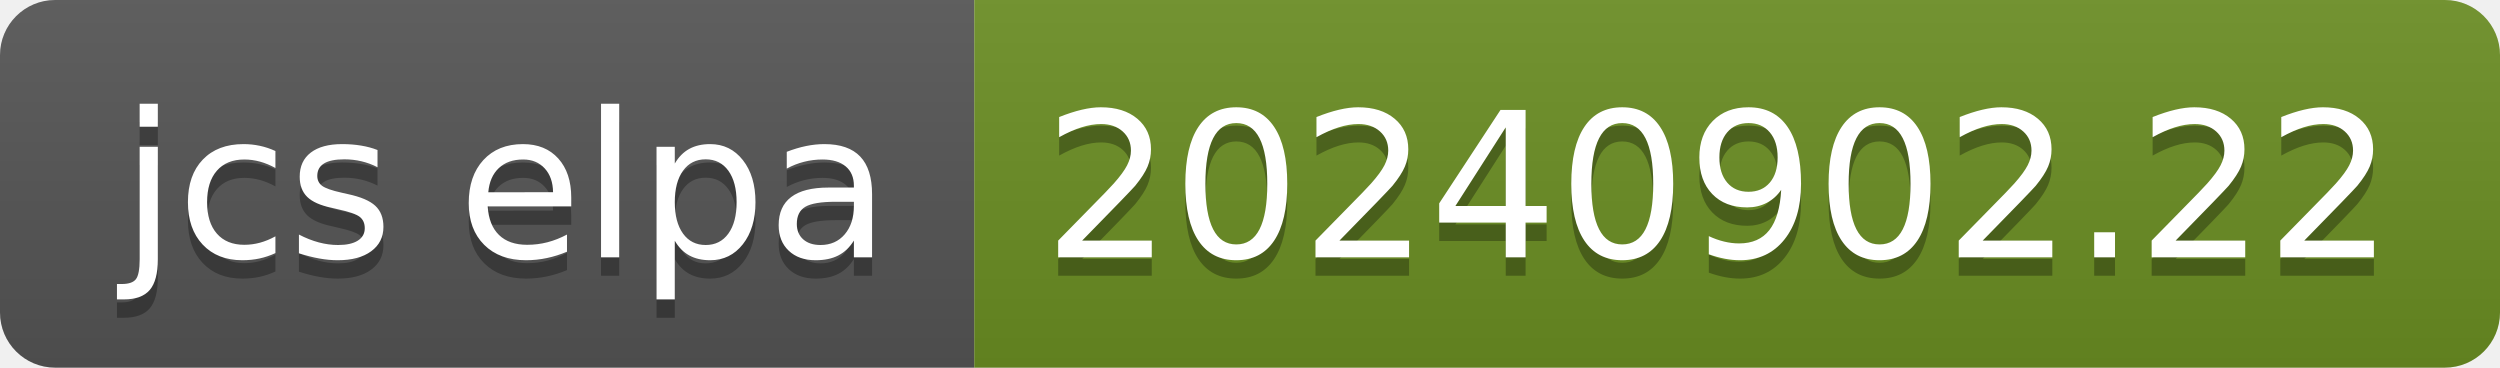
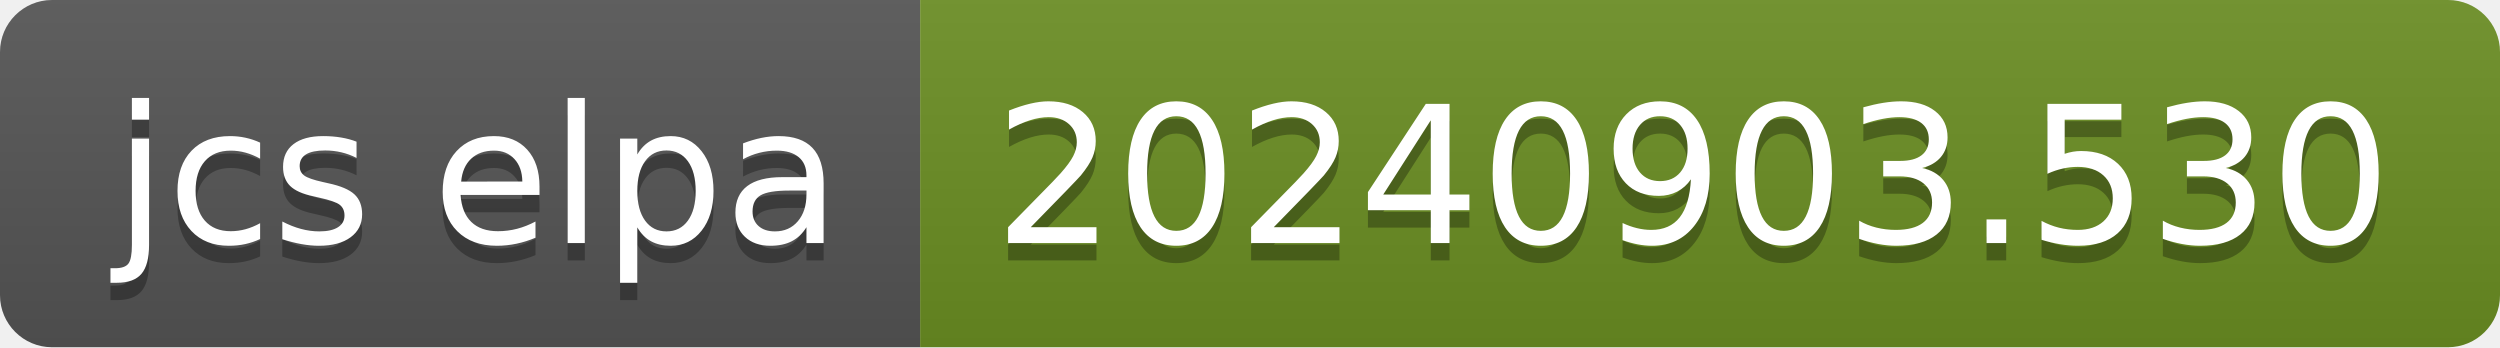
- <svg xmlns="http://www.w3.org/2000/svg" width="136" height="20" role="img" aria-label="jcs elpa: 20240902.22">
+ <svg xmlns="http://www.w3.org/2000/svg" width="144" height="20" role="img" aria-label="jcs elpa: 20240903.530">
  <linearGradient id="s" x2="0" y2="100%">
    <stop offset="0" stop-color="#bbb" stop-opacity=".1" />
    <stop offset="1" stop-opacity=".1" />
  </linearGradient>
  <clipPath id="r">
-     <rect width="136" height="20" rx="3" fill="#fff" />
+     <rect width="144" height="20" rx="3" fill="#fff" />
  </clipPath>
  <g clip-path="url(#r)">
    <rect width="53" height="20" fill="#555" />
-     <rect x="53" width="83" height="20" fill="#6b8e23" />
-     <rect width="136" height="20" fill="url(#s)" />
+     <rect x="53" width="91" height="20" fill="#6b8e23" />
+     <rect width="144" height="20" fill="url(#s)" />
  </g>
  <g fill="#fff" text-anchor="middle" font-family="Verdana,Geneva,DejaVu Sans,sans-serif" text-rendering="geometricPrecision" font-size="110">
    <text aria-hidden="true" x="275" y="150" fill="#010101" fill-opacity=".3" transform="scale(.1)" textLength="430">jcs elpa</text>
    <text x="275" y="140" transform="scale(.1)" fill="#fff" textLength="430">jcs elpa</text>
-     <text aria-hidden="true" x="935" y="150" fill="#010101" fill-opacity=".3" transform="scale(.1)" textLength="730">20240902.22</text>
-     <text x="935" y="140" transform="scale(.1)" fill="#fff" textLength="730">20240902.22</text>
+     <text aria-hidden="true" x="975" y="150" fill="#010101" fill-opacity=".3" transform="scale(.1)" textLength="810">20240903.530</text>
+     <text x="975" y="140" transform="scale(.1)" fill="#fff" textLength="810">20240903.530</text>
  </g>
</svg>
